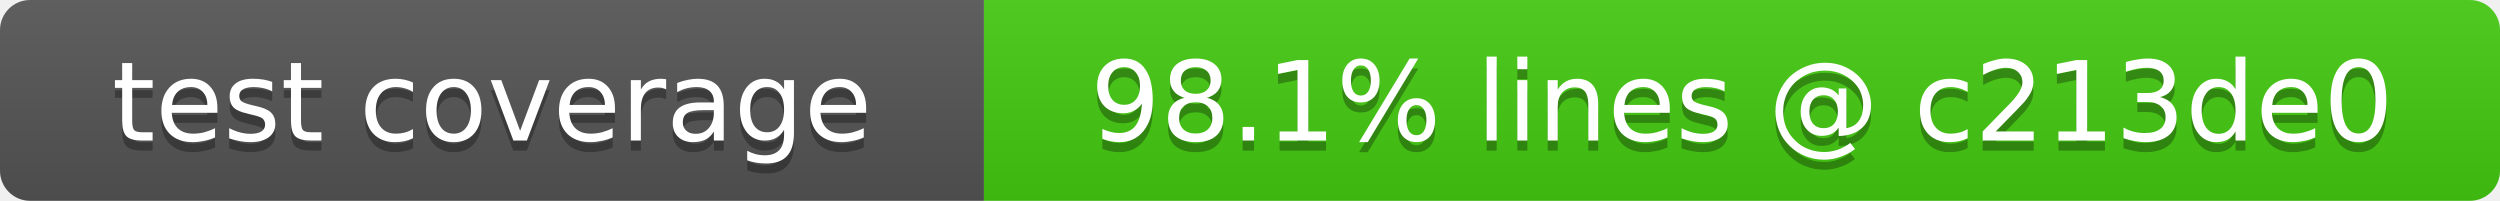
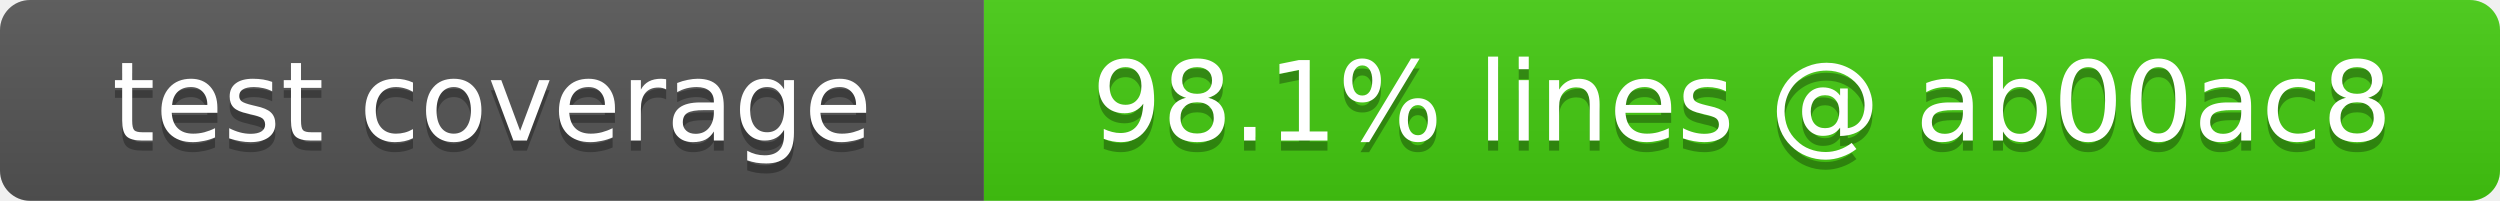
- <svg xmlns="http://www.w3.org/2000/svg" width="249" height="20" role="img" aria-label="test coverage: 98.1% lines @ c213de0">
+ <svg xmlns="http://www.w3.org/2000/svg" width="249" height="20" role="img" aria-label="test coverage: 98.1% lines @ ab00ac8">
  <linearGradient id="s" x2="0" y2="100%">
    <stop offset="0" stop-color="#bbb" stop-opacity=".1" />
    <stop offset="1" stop-opacity=".1" />
  </linearGradient>
  <clipPath id="r">
    <rect width="249" height="20" rx="3" fill="#fff" />
  </clipPath>
  <g clip-path="url(#r)">
    <rect width="98" height="20" fill="#555" />
    <rect x="98" width="151" height="20" fill="#4c1" />
    <rect width="249" height="20" fill="url(#s)" />
  </g>
  <g fill="#fff" text-anchor="middle" font-family="Verdana,Geneva,DejaVu Sans,sans-serif" font-size="11">
    <text x="49" y="15" fill="#010101" fill-opacity=".3">test coverage</text>
    <text x="49" y="14">test coverage</text>
-     <text x="173.5" y="15" fill="#010101" fill-opacity=".3">98.1% lines @ c213de0</text>
-     <text x="173.5" y="14">98.1% lines @ c213de0</text>
+     <text x="173.5" y="15" fill="#010101" fill-opacity=".3">98.1% lines @ ab00ac8</text>
+     <text x="173.5" y="14">98.1% lines @ ab00ac8</text>
  </g>
</svg>
